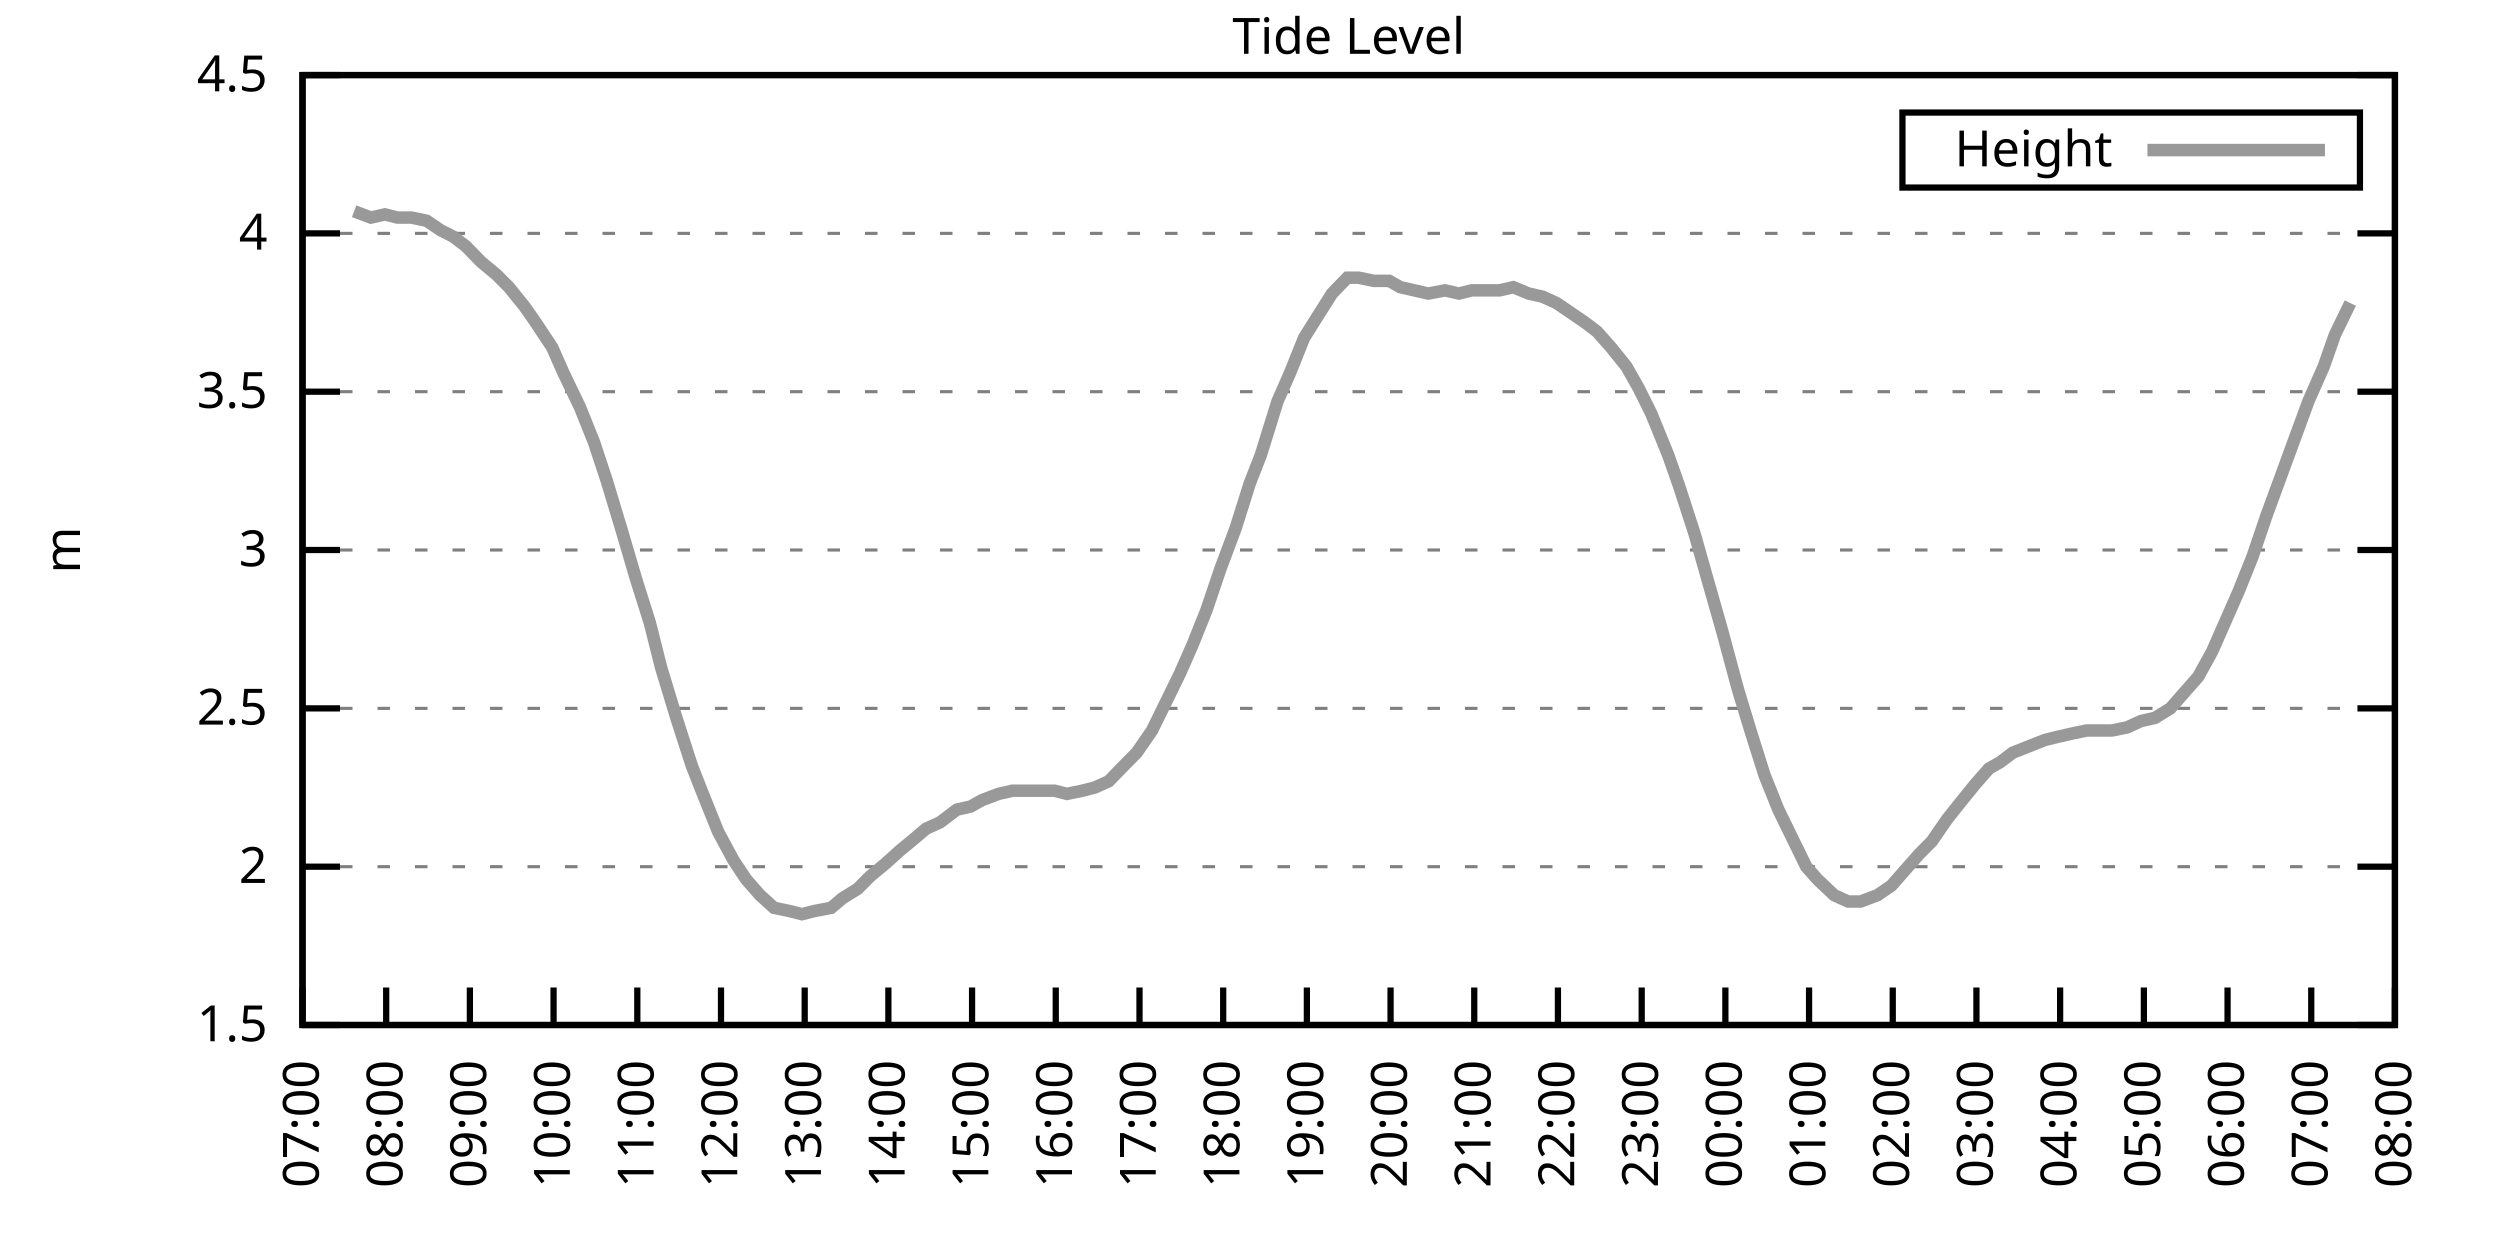
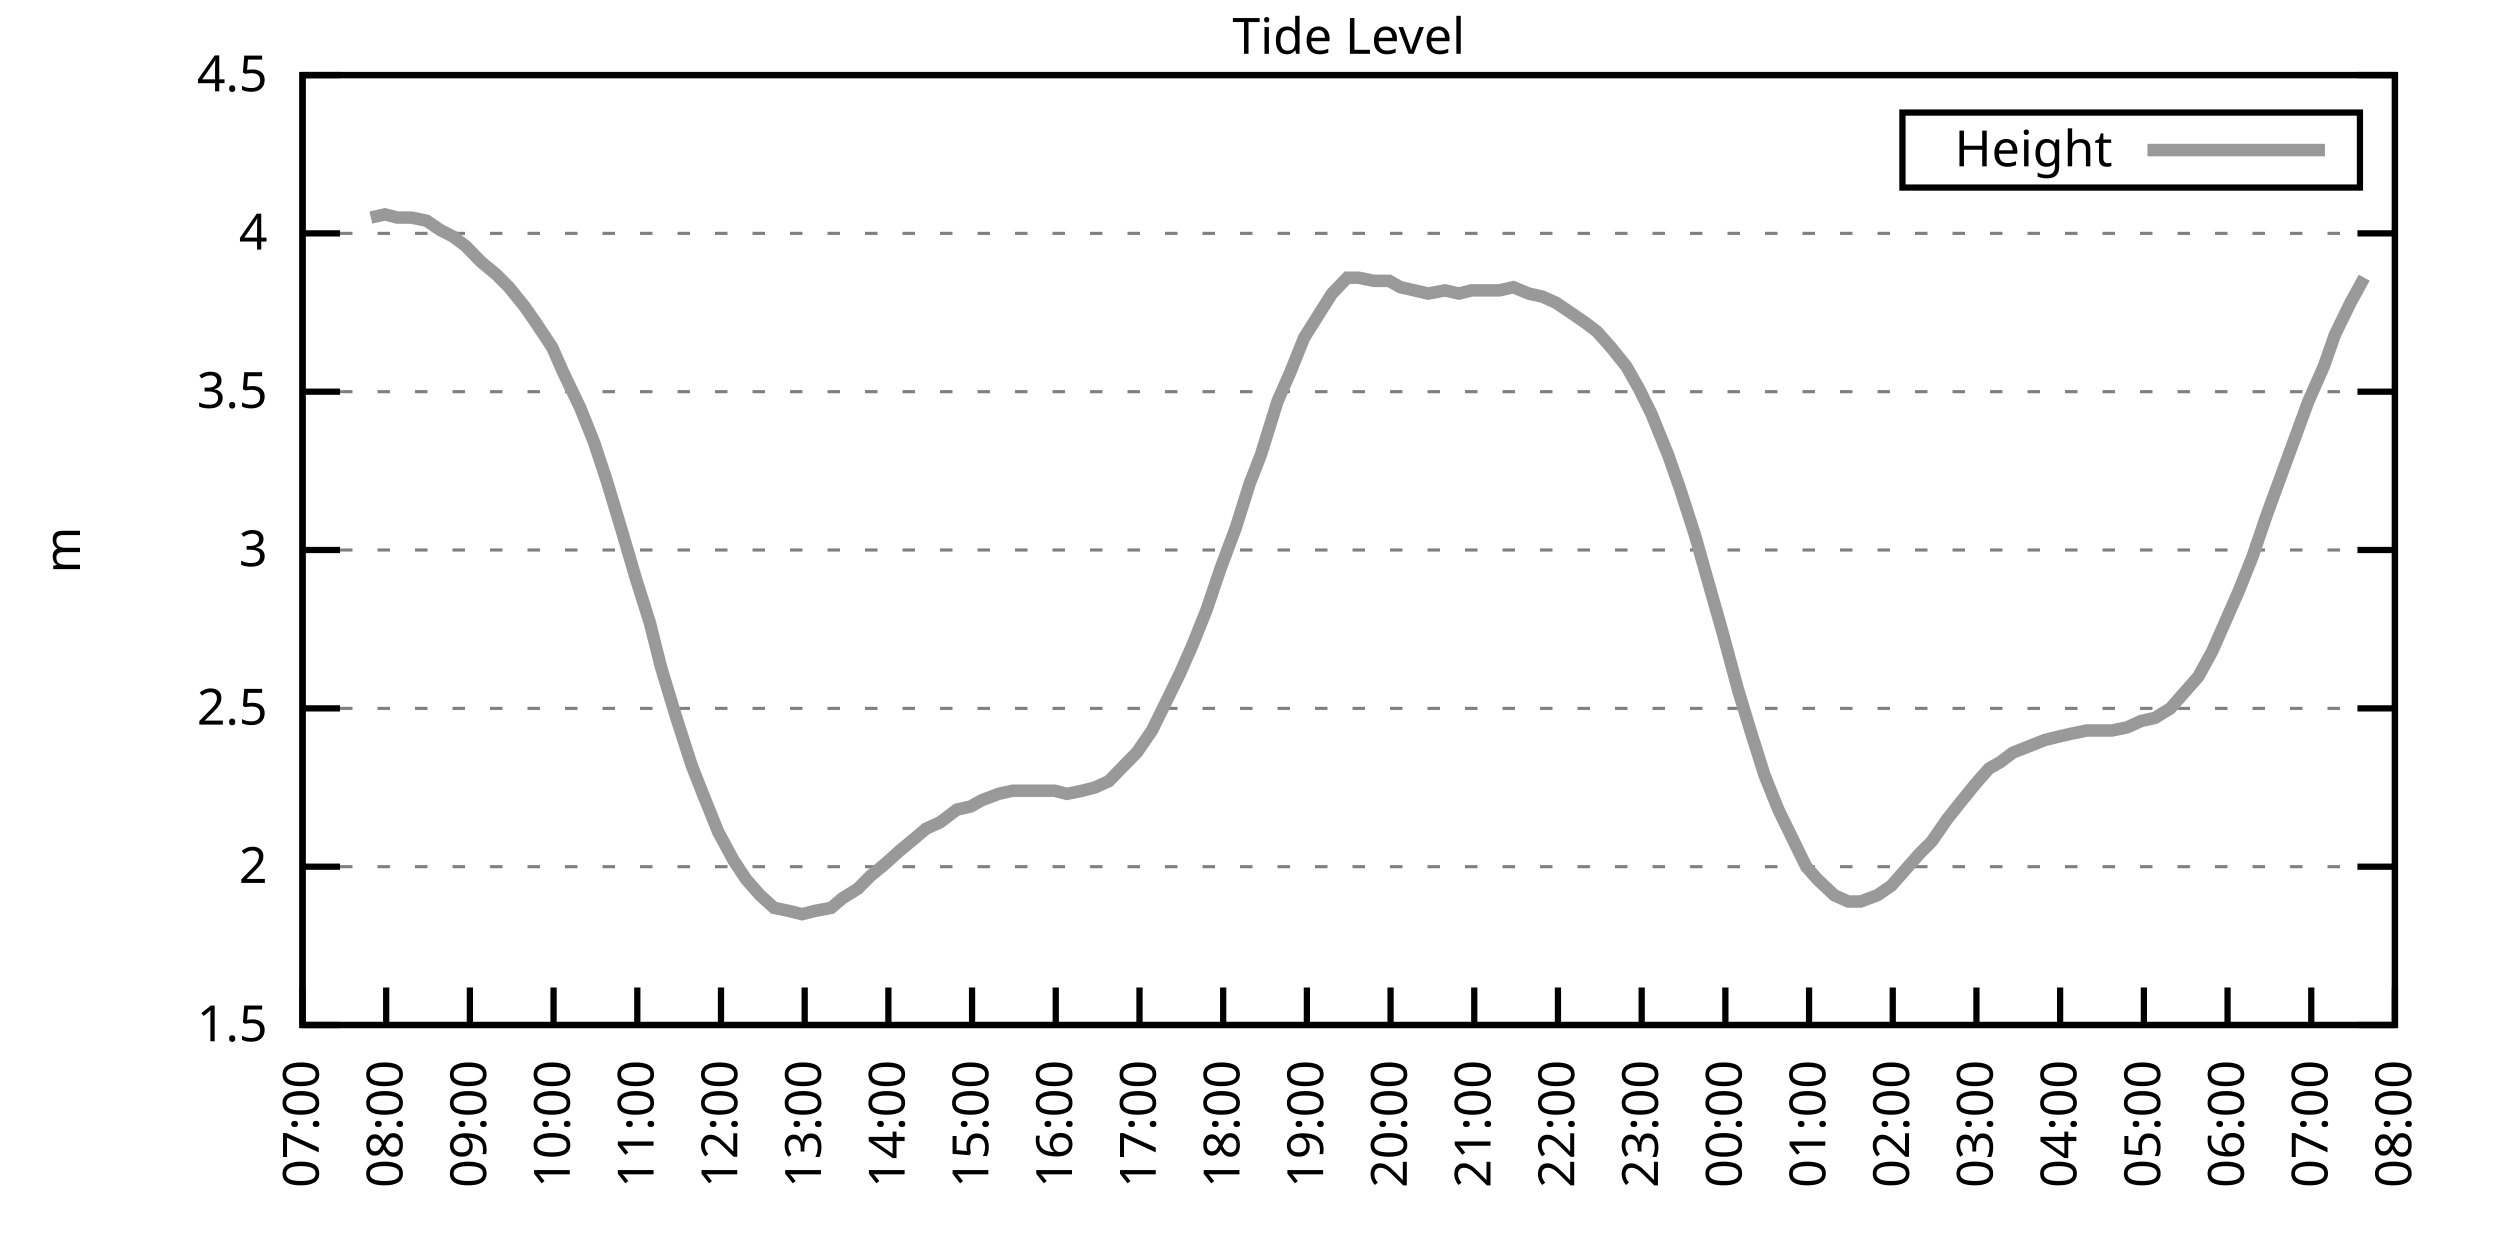
<svg xmlns="http://www.w3.org/2000/svg" xmlns:xlink="http://www.w3.org/1999/xlink" width="400" height="200" viewBox="0 0 400 200">
  <g id="gnuplot_canvas">
    <rect x="0" y="0" width="400" height="200" fill="none" />
    <defs>
      <circle id="gpDot" r="0.5" stroke-width="0.5" stroke="currentColor" />
      <path id="gpPt0" stroke-width="0.333" stroke="currentColor" d="M-1,0 h2 M0,-1 v2" />
      <path id="gpPt1" stroke-width="0.333" stroke="currentColor" d="M-1,-1 L1,1 M1,-1 L-1,1" />
      <path id="gpPt2" stroke-width="0.333" stroke="currentColor" d="M-1,0 L1,0 M0,-1 L0,1 M-1,-1 L1,1 M-1,1 L1,-1" />
      <rect id="gpPt3" stroke-width="0.333" stroke="currentColor" x="-1" y="-1" width="2" height="2" />
      <rect id="gpPt4" stroke-width="0.333" stroke="currentColor" fill="currentColor" x="-1" y="-1" width="2" height="2" />
      <circle id="gpPt5" stroke-width="0.333" stroke="currentColor" cx="0" cy="0" r="1" />
      <use xlink:href="#gpPt5" id="gpPt6" fill="currentColor" stroke="none" />
      <path id="gpPt7" stroke-width="0.333" stroke="currentColor" d="M0,-1.33 L-1.33,0.67 L1.33,0.67 z" />
      <use xlink:href="#gpPt7" id="gpPt8" fill="currentColor" stroke="none" />
      <use xlink:href="#gpPt7" id="gpPt9" stroke="currentColor" transform="rotate(180)" />
      <use xlink:href="#gpPt9" id="gpPt10" fill="currentColor" stroke="none" />
      <use xlink:href="#gpPt3" id="gpPt11" stroke="currentColor" transform="rotate(45)" />
      <use xlink:href="#gpPt11" id="gpPt12" fill="currentColor" stroke="none" />
      <path id="gpPt13" stroke-width="0.333" stroke="currentColor" d="M0,1.330 L1.265,0.411 L0.782,-1.067 L-0.782,-1.076 L-1.265,0.411 z" />
      <use xlink:href="#gpPt13" id="gpPt14" fill="currentColor" stroke="none" />
      <filter id="textbox" filterUnits="objectBoundingBox" x="0" y="0" height="1" width="1">
        <feFlood flood-color="white" flood-opacity="1" result="bgnd" />
        <feComposite in="SourceGraphic" in2="bgnd" operator="atop" />
      </filter>
      <filter id="greybox" filterUnits="objectBoundingBox" x="0" y="0" height="1" width="1">
        <feFlood flood-color="lightgrey" flood-opacity="1" result="grey" />
        <feComposite in="SourceGraphic" in2="grey" operator="atop" />
      </filter>
    </defs>
    <g fill="none" color="white" stroke="currentColor" stroke-width="1.00" stroke-linecap="butt" stroke-linejoin="miter">
</g>
    <g fill="none" color="black" stroke="currentColor" stroke-width="1.00" stroke-linecap="butt" stroke-linejoin="miter">
      <g stroke="none" shape-rendering="crispEdges">
        <polygon fill="rgb(255, 255, 255)" points="48.40,164.00 383.18,164.00 383.18,12.02 48.40,12.02 " />
      </g>
    </g>
    <g fill="none" color="black" stroke="currentColor" stroke-width="1.00" stroke-linecap="butt" stroke-linejoin="miter">
</g>
    <g fill="none" color="black" stroke="black" stroke-width="0.50" stroke-linecap="butt" stroke-linejoin="miter">
</g>
    <g fill="none" color="gray" stroke="currentColor" stroke-width="0.50" stroke-linecap="butt" stroke-linejoin="miter">
      <path stroke="gray" stroke-dasharray="2,4" class="gridline" d="M48.40,164.00 L383.19,164.00  " />
    </g>
    <g fill="none" color="gray" stroke="gray" stroke-width="1.00" stroke-linecap="butt" stroke-linejoin="miter">
</g>
    <g fill="none" color="black" stroke="currentColor" stroke-width="1.00" stroke-linecap="butt" stroke-linejoin="miter">
      <path stroke="black" d="M48.40,164.00 L54.40,164.00 M383.19,164.00 L377.19,164.00  " />
      <g transform="translate(42.80,166.60)" stroke="none" fill="black" font-family="Sans" font-size="8.00" text-anchor="end">
        <text>
          <tspan font-family="Sans"> 1.5</tspan>
        </text>
      </g>
    </g>
    <g fill="none" color="black" stroke="currentColor" stroke-width="1.00" stroke-linecap="butt" stroke-linejoin="miter">
</g>
    <g fill="none" color="black" stroke="black" stroke-width="0.50" stroke-linecap="butt" stroke-linejoin="miter">
</g>
    <g fill="none" color="gray" stroke="currentColor" stroke-width="0.50" stroke-linecap="butt" stroke-linejoin="miter">
      <path stroke="gray" stroke-dasharray="2,4" class="gridline" d="M48.40,138.67 L383.19,138.67  " />
    </g>
    <g fill="none" color="gray" stroke="gray" stroke-width="1.00" stroke-linecap="butt" stroke-linejoin="miter">
</g>
    <g fill="none" color="black" stroke="currentColor" stroke-width="1.00" stroke-linecap="butt" stroke-linejoin="miter">
      <path stroke="black" d="M48.40,138.67 L54.40,138.67 M383.19,138.67 L377.19,138.67  " />
      <g transform="translate(42.80,141.27)" stroke="none" fill="black" font-family="Sans" font-size="8.00" text-anchor="end">
        <text>
          <tspan font-family="Sans"> 2</tspan>
        </text>
      </g>
    </g>
    <g fill="none" color="black" stroke="currentColor" stroke-width="1.00" stroke-linecap="butt" stroke-linejoin="miter">
</g>
    <g fill="none" color="black" stroke="black" stroke-width="0.50" stroke-linecap="butt" stroke-linejoin="miter">
</g>
    <g fill="none" color="gray" stroke="currentColor" stroke-width="0.50" stroke-linecap="butt" stroke-linejoin="miter">
      <path stroke="gray" stroke-dasharray="2,4" class="gridline" d="M48.40,113.34 L383.19,113.34  " />
    </g>
    <g fill="none" color="gray" stroke="gray" stroke-width="1.00" stroke-linecap="butt" stroke-linejoin="miter">
</g>
    <g fill="none" color="black" stroke="currentColor" stroke-width="1.00" stroke-linecap="butt" stroke-linejoin="miter">
      <path stroke="black" d="M48.40,113.34 L54.40,113.34 M383.19,113.34 L377.19,113.34  " />
      <g transform="translate(42.80,115.94)" stroke="none" fill="black" font-family="Sans" font-size="8.00" text-anchor="end">
        <text>
          <tspan font-family="Sans"> 2.5</tspan>
        </text>
      </g>
    </g>
    <g fill="none" color="black" stroke="currentColor" stroke-width="1.00" stroke-linecap="butt" stroke-linejoin="miter">
</g>
    <g fill="none" color="black" stroke="black" stroke-width="0.50" stroke-linecap="butt" stroke-linejoin="miter">
</g>
    <g fill="none" color="gray" stroke="currentColor" stroke-width="0.50" stroke-linecap="butt" stroke-linejoin="miter">
      <path stroke="gray" stroke-dasharray="2,4" class="gridline" d="M48.40,88.00 L383.19,88.00  " />
    </g>
    <g fill="none" color="gray" stroke="gray" stroke-width="1.00" stroke-linecap="butt" stroke-linejoin="miter">
</g>
    <g fill="none" color="black" stroke="currentColor" stroke-width="1.00" stroke-linecap="butt" stroke-linejoin="miter">
      <path stroke="black" d="M48.40,88.00 L54.40,88.00 M383.19,88.00 L377.19,88.00  " />
      <g transform="translate(42.80,90.60)" stroke="none" fill="black" font-family="Sans" font-size="8.00" text-anchor="end">
        <text>
          <tspan font-family="Sans"> 3</tspan>
        </text>
      </g>
    </g>
    <g fill="none" color="black" stroke="currentColor" stroke-width="1.00" stroke-linecap="butt" stroke-linejoin="miter">
</g>
    <g fill="none" color="black" stroke="black" stroke-width="0.50" stroke-linecap="butt" stroke-linejoin="miter">
</g>
    <g fill="none" color="gray" stroke="currentColor" stroke-width="0.50" stroke-linecap="butt" stroke-linejoin="miter">
      <path stroke="gray" stroke-dasharray="2,4" class="gridline" d="M48.40,62.67 L383.19,62.67  " />
    </g>
    <g fill="none" color="gray" stroke="gray" stroke-width="1.00" stroke-linecap="butt" stroke-linejoin="miter">
</g>
    <g fill="none" color="black" stroke="currentColor" stroke-width="1.00" stroke-linecap="butt" stroke-linejoin="miter">
      <path stroke="black" d="M48.40,62.67 L54.40,62.67 M383.19,62.67 L377.19,62.67  " />
      <g transform="translate(42.80,65.27)" stroke="none" fill="black" font-family="Sans" font-size="8.00" text-anchor="end">
        <text>
          <tspan font-family="Sans"> 3.5</tspan>
        </text>
      </g>
    </g>
    <g fill="none" color="black" stroke="currentColor" stroke-width="1.00" stroke-linecap="butt" stroke-linejoin="miter">
</g>
    <g fill="none" color="black" stroke="black" stroke-width="0.50" stroke-linecap="butt" stroke-linejoin="miter">
</g>
    <g fill="none" color="gray" stroke="currentColor" stroke-width="0.50" stroke-linecap="butt" stroke-linejoin="miter">
      <path stroke="gray" stroke-dasharray="2,4" class="gridline" d="M48.40,37.34 L383.19,37.34  " />
    </g>
    <g fill="none" color="gray" stroke="gray" stroke-width="1.00" stroke-linecap="butt" stroke-linejoin="miter">
</g>
    <g fill="none" color="black" stroke="currentColor" stroke-width="1.00" stroke-linecap="butt" stroke-linejoin="miter">
      <path stroke="black" d="M48.40,37.34 L54.40,37.34 M383.19,37.34 L377.19,37.34  " />
      <g transform="translate(42.80,39.94)" stroke="none" fill="black" font-family="Sans" font-size="8.00" text-anchor="end">
        <text>
          <tspan font-family="Sans"> 4</tspan>
        </text>
      </g>
    </g>
    <g fill="none" color="black" stroke="currentColor" stroke-width="1.00" stroke-linecap="butt" stroke-linejoin="miter">
</g>
    <g fill="none" color="black" stroke="black" stroke-width="0.50" stroke-linecap="butt" stroke-linejoin="miter">
</g>
    <g fill="none" color="gray" stroke="currentColor" stroke-width="0.50" stroke-linecap="butt" stroke-linejoin="miter">
      <path stroke="gray" stroke-dasharray="2,4" class="gridline" d="M48.40,12.01 L383.19,12.01  " />
    </g>
    <g fill="none" color="gray" stroke="gray" stroke-width="1.00" stroke-linecap="butt" stroke-linejoin="miter">
</g>
    <g fill="none" color="black" stroke="currentColor" stroke-width="1.00" stroke-linecap="butt" stroke-linejoin="miter">
      <path stroke="black" d="M48.40,12.01 L54.40,12.01 M383.19,12.01 L377.19,12.01  " />
      <g transform="translate(42.80,14.61)" stroke="none" fill="black" font-family="Sans" font-size="8.00" text-anchor="end">
        <text>
          <tspan font-family="Sans"> 4.5</tspan>
        </text>
      </g>
    </g>
    <g fill="none" color="black" stroke="currentColor" stroke-width="1.00" stroke-linecap="butt" stroke-linejoin="miter">
      <path stroke="black" d="M48.40,164.00 L48.40,158.00  " />
      <g transform="translate(51.00,169.60) rotate(270.00)" stroke="none" fill="black" font-family="Sans" font-size="8.00" text-anchor="end">
        <text>
          <tspan font-family="Sans">07:00</tspan>
        </text>
      </g>
    </g>
    <g fill="none" color="black" stroke="currentColor" stroke-width="1.00" stroke-linecap="butt" stroke-linejoin="miter">
      <path stroke="black" d="M61.79,164.00 L61.79,158.00  " />
      <g transform="translate(64.39,169.60) rotate(270.00)" stroke="none" fill="black" font-family="Sans" font-size="8.00" text-anchor="end">
        <text>
          <tspan font-family="Sans">08:00</tspan>
        </text>
      </g>
    </g>
    <g fill="none" color="black" stroke="currentColor" stroke-width="1.00" stroke-linecap="butt" stroke-linejoin="miter">
      <path stroke="black" d="M75.18,164.00 L75.18,158.00  " />
      <g transform="translate(77.78,169.60) rotate(270.00)" stroke="none" fill="black" font-family="Sans" font-size="8.00" text-anchor="end">
        <text>
          <tspan font-family="Sans">09:00</tspan>
        </text>
      </g>
    </g>
    <g fill="none" color="black" stroke="currentColor" stroke-width="1.00" stroke-linecap="butt" stroke-linejoin="miter">
      <path stroke="black" d="M88.57,164.00 L88.57,158.00  " />
      <g transform="translate(91.17,169.60) rotate(270.00)" stroke="none" fill="black" font-family="Sans" font-size="8.00" text-anchor="end">
        <text>
          <tspan font-family="Sans">10:00</tspan>
        </text>
      </g>
    </g>
    <g fill="none" color="black" stroke="currentColor" stroke-width="1.00" stroke-linecap="butt" stroke-linejoin="miter">
      <path stroke="black" d="M101.97,164.00 L101.97,158.00  " />
      <g transform="translate(104.57,169.60) rotate(270.00)" stroke="none" fill="black" font-family="Sans" font-size="8.00" text-anchor="end">
        <text>
          <tspan font-family="Sans">11:00</tspan>
        </text>
      </g>
    </g>
    <g fill="none" color="black" stroke="currentColor" stroke-width="1.00" stroke-linecap="butt" stroke-linejoin="miter">
      <path stroke="black" d="M115.36,164.00 L115.36,158.00  " />
      <g transform="translate(117.96,169.60) rotate(270.00)" stroke="none" fill="black" font-family="Sans" font-size="8.00" text-anchor="end">
        <text>
          <tspan font-family="Sans">12:00</tspan>
        </text>
      </g>
    </g>
    <g fill="none" color="black" stroke="currentColor" stroke-width="1.00" stroke-linecap="butt" stroke-linejoin="miter">
      <path stroke="black" d="M128.75,164.00 L128.75,158.00  " />
      <g transform="translate(131.35,169.60) rotate(270.00)" stroke="none" fill="black" font-family="Sans" font-size="8.00" text-anchor="end">
        <text>
          <tspan font-family="Sans">13:00</tspan>
        </text>
      </g>
    </g>
    <g fill="none" color="black" stroke="currentColor" stroke-width="1.00" stroke-linecap="butt" stroke-linejoin="miter">
      <path stroke="black" d="M142.14,164.00 L142.14,158.00  " />
      <g transform="translate(144.74,169.60) rotate(270.00)" stroke="none" fill="black" font-family="Sans" font-size="8.00" text-anchor="end">
        <text>
          <tspan font-family="Sans">14:00</tspan>
        </text>
      </g>
    </g>
    <g fill="none" color="black" stroke="currentColor" stroke-width="1.00" stroke-linecap="butt" stroke-linejoin="miter">
      <path stroke="black" d="M155.53,164.00 L155.53,158.00  " />
      <g transform="translate(158.13,169.60) rotate(270.00)" stroke="none" fill="black" font-family="Sans" font-size="8.00" text-anchor="end">
        <text>
          <tspan font-family="Sans">15:00</tspan>
        </text>
      </g>
    </g>
    <g fill="none" color="black" stroke="currentColor" stroke-width="1.00" stroke-linecap="butt" stroke-linejoin="miter">
      <path stroke="black" d="M168.92,164.00 L168.92,158.00  " />
      <g transform="translate(171.52,169.60) rotate(270.00)" stroke="none" fill="black" font-family="Sans" font-size="8.00" text-anchor="end">
        <text>
          <tspan font-family="Sans">16:00</tspan>
        </text>
      </g>
    </g>
    <g fill="none" color="black" stroke="currentColor" stroke-width="1.00" stroke-linecap="butt" stroke-linejoin="miter">
      <path stroke="black" d="M182.32,164.00 L182.32,158.00  " />
      <g transform="translate(184.92,169.60) rotate(270.00)" stroke="none" fill="black" font-family="Sans" font-size="8.00" text-anchor="end">
        <text>
          <tspan font-family="Sans">17:00</tspan>
        </text>
      </g>
    </g>
    <g fill="none" color="black" stroke="currentColor" stroke-width="1.00" stroke-linecap="butt" stroke-linejoin="miter">
      <path stroke="black" d="M195.71,164.00 L195.71,158.00  " />
      <g transform="translate(198.31,169.60) rotate(270.00)" stroke="none" fill="black" font-family="Sans" font-size="8.00" text-anchor="end">
        <text>
          <tspan font-family="Sans">18:00</tspan>
        </text>
      </g>
    </g>
    <g fill="none" color="black" stroke="currentColor" stroke-width="1.00" stroke-linecap="butt" stroke-linejoin="miter">
      <path stroke="black" d="M209.10,164.00 L209.10,158.00  " />
      <g transform="translate(211.70,169.60) rotate(270.00)" stroke="none" fill="black" font-family="Sans" font-size="8.00" text-anchor="end">
        <text>
          <tspan font-family="Sans">19:00</tspan>
        </text>
      </g>
    </g>
    <g fill="none" color="black" stroke="currentColor" stroke-width="1.00" stroke-linecap="butt" stroke-linejoin="miter">
      <path stroke="black" d="M222.49,164.00 L222.49,158.00  " />
      <g transform="translate(225.09,169.60) rotate(270.00)" stroke="none" fill="black" font-family="Sans" font-size="8.00" text-anchor="end">
        <text>
          <tspan font-family="Sans">20:00</tspan>
        </text>
      </g>
    </g>
    <g fill="none" color="black" stroke="currentColor" stroke-width="1.00" stroke-linecap="butt" stroke-linejoin="miter">
      <path stroke="black" d="M235.88,164.00 L235.88,158.00  " />
      <g transform="translate(238.48,169.60) rotate(270.00)" stroke="none" fill="black" font-family="Sans" font-size="8.00" text-anchor="end">
        <text>
          <tspan font-family="Sans">21:00</tspan>
        </text>
      </g>
    </g>
    <g fill="none" color="black" stroke="currentColor" stroke-width="1.00" stroke-linecap="butt" stroke-linejoin="miter">
      <path stroke="black" d="M249.27,164.00 L249.27,158.00  " />
      <g transform="translate(251.87,169.60) rotate(270.00)" stroke="none" fill="black" font-family="Sans" font-size="8.00" text-anchor="end">
        <text>
          <tspan font-family="Sans">22:00</tspan>
        </text>
      </g>
    </g>
    <g fill="none" color="black" stroke="currentColor" stroke-width="1.00" stroke-linecap="butt" stroke-linejoin="miter">
      <path stroke="black" d="M262.67,164.00 L262.67,158.00  " />
      <g transform="translate(265.27,169.60) rotate(270.00)" stroke="none" fill="black" font-family="Sans" font-size="8.00" text-anchor="end">
        <text>
          <tspan font-family="Sans">23:00</tspan>
        </text>
      </g>
    </g>
    <g fill="none" color="black" stroke="currentColor" stroke-width="1.00" stroke-linecap="butt" stroke-linejoin="miter">
      <path stroke="black" d="M276.06,164.00 L276.06,158.00  " />
      <g transform="translate(278.66,169.60) rotate(270.00)" stroke="none" fill="black" font-family="Sans" font-size="8.00" text-anchor="end">
        <text>
          <tspan font-family="Sans">00:00</tspan>
        </text>
      </g>
    </g>
    <g fill="none" color="black" stroke="currentColor" stroke-width="1.00" stroke-linecap="butt" stroke-linejoin="miter">
      <path stroke="black" d="M289.45,164.00 L289.45,158.00  " />
      <g transform="translate(292.05,169.60) rotate(270.00)" stroke="none" fill="black" font-family="Sans" font-size="8.00" text-anchor="end">
        <text>
          <tspan font-family="Sans">01:00</tspan>
        </text>
      </g>
    </g>
    <g fill="none" color="black" stroke="currentColor" stroke-width="1.00" stroke-linecap="butt" stroke-linejoin="miter">
      <path stroke="black" d="M302.84,164.00 L302.84,158.00  " />
      <g transform="translate(305.44,169.60) rotate(270.00)" stroke="none" fill="black" font-family="Sans" font-size="8.00" text-anchor="end">
        <text>
          <tspan font-family="Sans">02:00</tspan>
        </text>
      </g>
    </g>
    <g fill="none" color="black" stroke="currentColor" stroke-width="1.00" stroke-linecap="butt" stroke-linejoin="miter">
      <path stroke="black" d="M316.23,164.00 L316.23,158.00  " />
      <g transform="translate(318.83,169.60) rotate(270.00)" stroke="none" fill="black" font-family="Sans" font-size="8.00" text-anchor="end">
        <text>
          <tspan font-family="Sans">03:00</tspan>
        </text>
      </g>
    </g>
    <g fill="none" color="black" stroke="currentColor" stroke-width="1.00" stroke-linecap="butt" stroke-linejoin="miter">
      <path stroke="black" d="M329.62,164.00 L329.62,158.00  " />
      <g transform="translate(332.22,169.60) rotate(270.00)" stroke="none" fill="black" font-family="Sans" font-size="8.00" text-anchor="end">
        <text>
          <tspan font-family="Sans">04:00</tspan>
        </text>
      </g>
    </g>
    <g fill="none" color="black" stroke="currentColor" stroke-width="1.00" stroke-linecap="butt" stroke-linejoin="miter">
      <path stroke="black" d="M343.02,164.00 L343.02,158.00  " />
      <g transform="translate(345.62,169.60) rotate(270.00)" stroke="none" fill="black" font-family="Sans" font-size="8.00" text-anchor="end">
        <text>
          <tspan font-family="Sans">05:00</tspan>
        </text>
      </g>
    </g>
    <g fill="none" color="black" stroke="currentColor" stroke-width="1.00" stroke-linecap="butt" stroke-linejoin="miter">
      <path stroke="black" d="M356.41,164.00 L356.41,158.00  " />
      <g transform="translate(359.01,169.60) rotate(270.00)" stroke="none" fill="black" font-family="Sans" font-size="8.00" text-anchor="end">
        <text>
          <tspan font-family="Sans">06:00</tspan>
        </text>
      </g>
    </g>
    <g fill="none" color="black" stroke="currentColor" stroke-width="1.00" stroke-linecap="butt" stroke-linejoin="miter">
      <path stroke="black" d="M369.80,164.00 L369.80,158.00  " />
      <g transform="translate(372.40,169.60) rotate(270.00)" stroke="none" fill="black" font-family="Sans" font-size="8.00" text-anchor="end">
        <text>
          <tspan font-family="Sans">07:00</tspan>
        </text>
      </g>
    </g>
    <g fill="none" color="black" stroke="currentColor" stroke-width="1.00" stroke-linecap="butt" stroke-linejoin="miter">
      <path stroke="black" d="M383.19,164.00 L383.19,158.00  " />
      <g transform="translate(385.79,169.60) rotate(270.00)" stroke="none" fill="black" font-family="Sans" font-size="8.00" text-anchor="end">
        <text>
          <tspan font-family="Sans">08:00</tspan>
        </text>
      </g>
    </g>
    <g fill="none" color="black" stroke="currentColor" stroke-width="1.00" stroke-linecap="butt" stroke-linejoin="miter">
</g>
    <g fill="none" color="black" stroke="currentColor" stroke-width="1.00" stroke-linecap="butt" stroke-linejoin="miter">
      <path stroke="black" d="M48.40,12.01 L48.40,164.00 L383.19,164.00 L383.19,12.01 L48.40,12.01 Z  " />
    </g>
    <g fill="none" color="black" stroke="currentColor" stroke-width="1.00" stroke-linecap="butt" stroke-linejoin="miter">
</g>
    <g fill="none" color="black" stroke="currentColor" stroke-width="1.00" stroke-linecap="butt" stroke-linejoin="miter">
      <path stroke="black" d="M304.39,30.01 L304.39,18.01 L377.59,18.01 L377.59,30.01 L304.39,30.01 Z  " />
    </g>
    <g id="Tide_level_plot_1">
      <g fill="none" color="white" stroke="black" stroke-width="2.00" stroke-linecap="butt" stroke-linejoin="miter">
</g>
      <g fill="none" color="black" stroke="currentColor" stroke-width="2.00" stroke-linecap="butt" stroke-linejoin="miter">
        <g transform="translate(337.99,26.61)" stroke="none" fill="black" font-family="Sans" font-size="8.00" text-anchor="end">
          <text>
            <tspan font-family="Sans">Height</tspan>
          </text>
        </g>
      </g>
      <g fill="none" color="black" stroke="currentColor" stroke-width="2.00" stroke-linecap="butt" stroke-linejoin="miter">
-         <path stroke="rgb(153, 153, 153)" d="M343.59,24.01 L371.99,24.01 M56.66,33.80 L59.34,34.81 L61.57,34.30 L63.58,34.81 L65.81,34.81 L68.26,35.32   L70.50,36.84 L72.50,37.85 L74.51,39.37 L76.97,41.90 L79.42,43.93 L81.43,45.95 L83.89,48.99 L85.67,51.53   L88.35,55.58 L90.14,59.63 L92.82,65.21 L95.05,70.78 L97.06,76.86 L99.51,84.97 L101.74,92.56 L103.98,99.66   L105.76,106.75 L108.22,114.86 L110.67,122.46 L112.46,127.02 L114.91,133.10 L117.37,137.66 L119.38,140.69 L121.61,143.23   L123.84,145.25 L126.29,145.76 L128.30,146.27 L130.31,145.76 L132.99,145.25 L134.78,143.73 L137.23,142.21 L139.24,140.19   L141.69,138.16 L143.93,136.14 L146.38,134.11 L148.17,132.59 L150.40,131.58 L153.08,129.55 L155.31,129.04 L157.10,128.03   L159.77,127.02 L162.01,126.51 L163.79,126.51 L166.47,126.51 L168.70,126.51 L170.71,127.02 L173.17,126.51 L175.17,126.00   L177.41,124.99 L179.86,122.46 L181.87,120.43 L184.32,116.88 L186.56,112.32 L188.79,107.76 L190.80,103.20 L193.03,97.63   L195.26,91.04 L197.72,84.46 L199.95,77.37 L201.73,72.81 L204.41,64.19 L206.42,59.63 L208.65,54.06 L210.88,50.51   L213.12,46.97 L215.57,44.43 L217.36,44.43 L219.81,44.94 L222.27,44.94 L224.05,45.95 L226.29,46.46 L228.52,46.97   L231.20,46.46 L233.43,46.97 L235.44,46.46 L237.89,46.46 L239.90,46.46 L242.13,45.95 L244.59,46.97 L246.82,47.47   L249.05,48.49 L251.28,50.01 L253.51,51.53 L255.52,53.05 L257.76,55.58 L260.21,58.62 L262.22,62.17 L264.23,66.22   L266.91,72.81 L268.69,77.87 L271.15,85.47 L273.16,92.56 L275.61,101.18 L278.07,110.30 L280.07,116.88 L282.31,123.98   L284.54,129.55 L286.77,134.11 L289.00,138.67 L290.79,140.69 L293.47,143.23 L295.70,144.24 L297.71,144.24 L300.39,143.23   L302.62,141.71 L304.85,139.17 L307.08,136.64 L309.09,134.62 L311.54,131.07 L313.55,128.54 L316.01,125.50 L318.24,122.96   L320.03,121.95 L322.04,120.43 L327.17,118.40 L329.18,117.90 L331.41,117.39 L333.86,116.88 L336.10,116.88 L337.88,116.88   L340.34,116.38 L342.57,115.36 L344.80,114.86 L347.26,113.34 L349.49,110.80 L351.72,108.27 L353.95,104.22 L355.74,100.16   L358.19,94.59 L360.42,89.02 L362.66,82.43 L364.89,76.35 L367.12,70.27 L369.35,64.19 L371.81,58.62 L373.59,53.55   L376.05,48.49  " />
+         <path stroke="rgb(153, 153, 153)" d="M343.59,24.01 L371.99,24.01 M59.34,34.81 L61.57,34.30 L63.58,34.81 L65.81,34.81 L68.26,35.32 L70.50,36.84   L72.50,37.85 L74.51,39.37 L76.97,41.90 L79.42,43.93 L81.43,45.95 L83.89,48.99 L85.67,51.53 L88.35,55.58   L90.14,59.63 L92.82,65.21 L95.05,70.78 L97.06,76.86 L99.51,84.97 L101.74,92.56 L103.98,99.66 L105.76,106.75   L108.22,114.86 L110.67,122.46 L112.46,127.02 L114.91,133.10 L117.37,137.66 L119.38,140.69 L121.61,143.23 L123.84,145.25   L126.29,145.76 L128.30,146.27 L130.31,145.76 L132.99,145.25 L134.78,143.73 L137.23,142.21 L139.24,140.19 L141.69,138.16   L143.93,136.14 L146.38,134.11 L148.17,132.59 L150.40,131.58 L153.08,129.55 L155.31,129.04 L157.10,128.03 L159.77,127.02   L162.01,126.51 L163.79,126.51 L166.47,126.51 L168.70,126.51 L170.71,127.02 L173.17,126.51 L175.17,126.00 L177.41,124.99   L179.86,122.46 L181.87,120.43 L184.32,116.88 L186.56,112.32 L188.79,107.76 L190.80,103.20 L193.03,97.63 L195.26,91.04   L197.72,84.46 L199.95,77.37 L201.73,72.81 L204.41,64.19 L206.42,59.63 L208.65,54.06 L210.88,50.51 L213.12,46.97   L215.57,44.43 L217.36,44.43 L219.81,44.94 L222.27,44.94 L224.05,45.95 L226.29,46.46 L228.52,46.97 L231.20,46.46   L233.43,46.97 L235.44,46.46 L237.89,46.46 L239.90,46.46 L242.13,45.95 L244.59,46.97 L246.82,47.47 L249.05,48.49   L251.28,50.01 L253.51,51.53 L255.52,53.05 L257.76,55.58 L260.21,58.62 L262.22,62.17 L264.23,66.22 L266.91,72.81   L268.69,77.87 L271.15,85.47 L273.16,92.56 L275.61,101.18 L278.07,110.30 L280.07,116.88 L282.31,123.98 L284.54,129.55   L286.77,134.11 L289.00,138.67 L290.79,140.69 L293.47,143.23 L295.70,144.24 L297.71,144.24 L300.39,143.23 L302.62,141.71   L304.85,139.17 L307.08,136.64 L309.09,134.62 L311.54,131.07 L313.55,128.54 L316.01,125.50 L318.24,122.96 L320.03,121.95   L322.04,120.43 L327.17,118.40 L329.18,117.90 L331.41,117.39 L333.86,116.88 L336.10,116.88 L337.88,116.88 L340.34,116.38   L342.57,115.36 L344.80,114.86 L347.26,113.34 L349.49,110.80 L351.72,108.27 L353.95,104.22 L355.74,100.16 L358.19,94.59   L360.42,89.02 L362.66,82.43 L364.89,76.35 L367.12,70.27 L369.35,64.19 L371.81,58.62 L373.59,53.55 L376.05,48.49   L378.28,44.43  " />
      </g>
    </g>
    <g fill="none" color="black" stroke="currentColor" stroke-width="2.00" stroke-linecap="butt" stroke-linejoin="miter">
</g>
    <g fill="none" color="black" stroke="black" stroke-width="1.00" stroke-linecap="butt" stroke-linejoin="miter">
</g>
    <g fill="none" color="black" stroke="currentColor" stroke-width="1.00" stroke-linecap="butt" stroke-linejoin="miter">
      <path stroke="black" d="M48.40,12.01 L48.40,164.00 L383.19,164.00 L383.19,12.01 L48.40,12.01 Z  " />
      <g transform="translate(12.80,88.01) rotate(270.00)" stroke="none" fill="black" font-family="Sans" font-size="8.00" text-anchor="middle">
        <text>
          <tspan font-family="Sans">m</tspan>
        </text>
      </g>
    </g>
    <g fill="none" color="black" stroke="currentColor" stroke-width="1.00" stroke-linecap="butt" stroke-linejoin="miter">
</g>
    <g fill="none" color="black" stroke="currentColor" stroke-width="1.00" stroke-linecap="butt" stroke-linejoin="miter">
      <g transform="translate(215.79,8.61)" stroke="none" fill="black" font-family="Sans" font-size="8.00" text-anchor="middle">
        <text>
          <tspan font-family="Sans">Tide Level</tspan>
        </text>
      </g>
    </g>
    <g fill="none" color="black" stroke="currentColor" stroke-width="1.00" stroke-linecap="butt" stroke-linejoin="miter">
</g>
  </g>
</svg>
